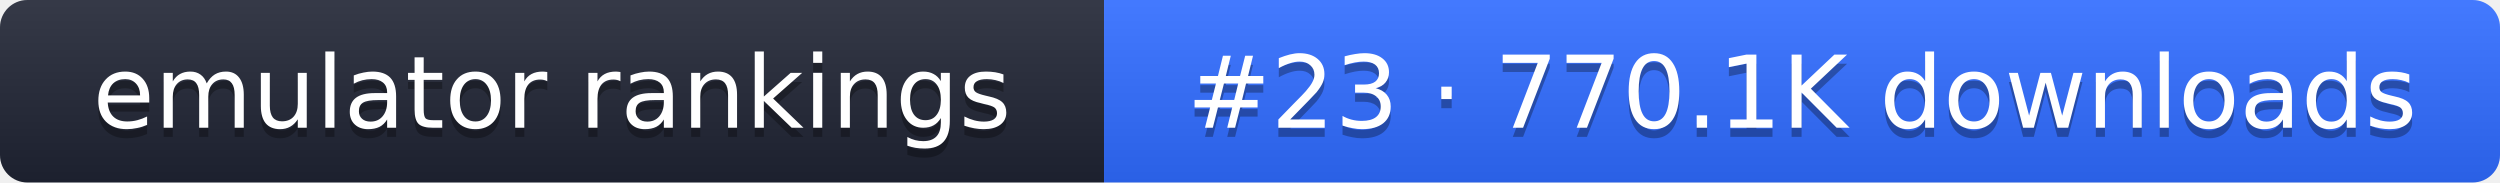
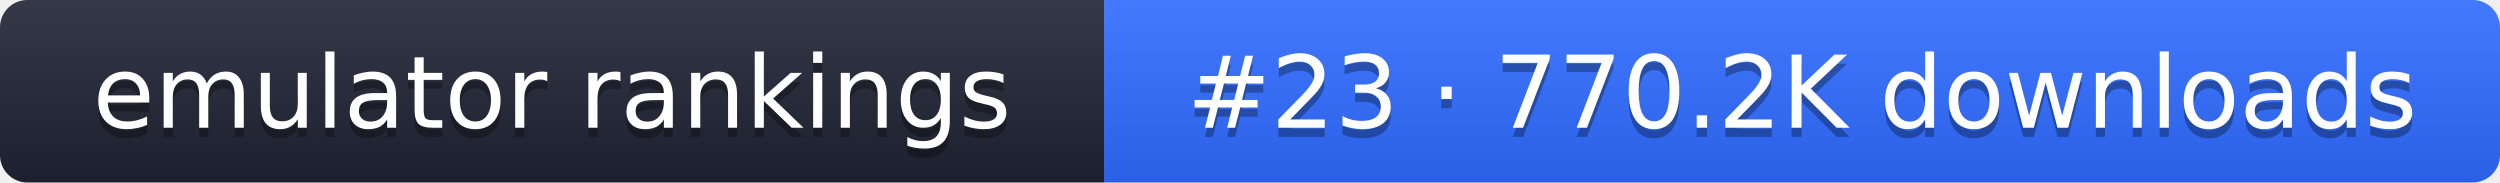
- <svg xmlns="http://www.w3.org/2000/svg" width="274" height="20" role="img" aria-label="emulator rankings: #23 · 770.1K downloads">
+ <svg xmlns="http://www.w3.org/2000/svg" width="274" height="20" role="img" aria-label="emulator rankings: #23 · 770.2K downloads">
  <linearGradient id="g" x2="0" y2="100%">
    <stop offset="0" stop-color="#fff" stop-opacity=".1" />
    <stop offset="1" stop-opacity=".1" />
  </linearGradient>
  <clipPath id="r">
    <rect width="274" height="20" rx="3" fill="#fff" />
  </clipPath>
  <g clip-path="url(#r)">
    <rect width="121" height="20" fill="#1f2433" />
    <rect x="121" width="153" height="20" fill="#2f6bff" />
    <rect width="274" height="20" fill="url(#g)" />
  </g>
  <g fill="#fff" text-anchor="middle" font-family="Verdana,DejaVu Sans,sans-serif" font-size="11">
    <text x="60.5" y="15" fill="#010101" fill-opacity=".3">emulator rankings</text>
    <text x="60.5" y="14">emulator rankings</text>
-     <text x="197.5" y="15" fill="#010101" fill-opacity=".3">#23 · 770.1K downloads</text>
-     <text x="197.5" y="14">#23 · 770.1K downloads</text>
+     <text x="197.5" y="15" fill="#010101" fill-opacity=".3">#23 · 770.2K downloads</text>
+     <text x="197.5" y="14">#23 · 770.2K downloads</text>
  </g>
</svg>
